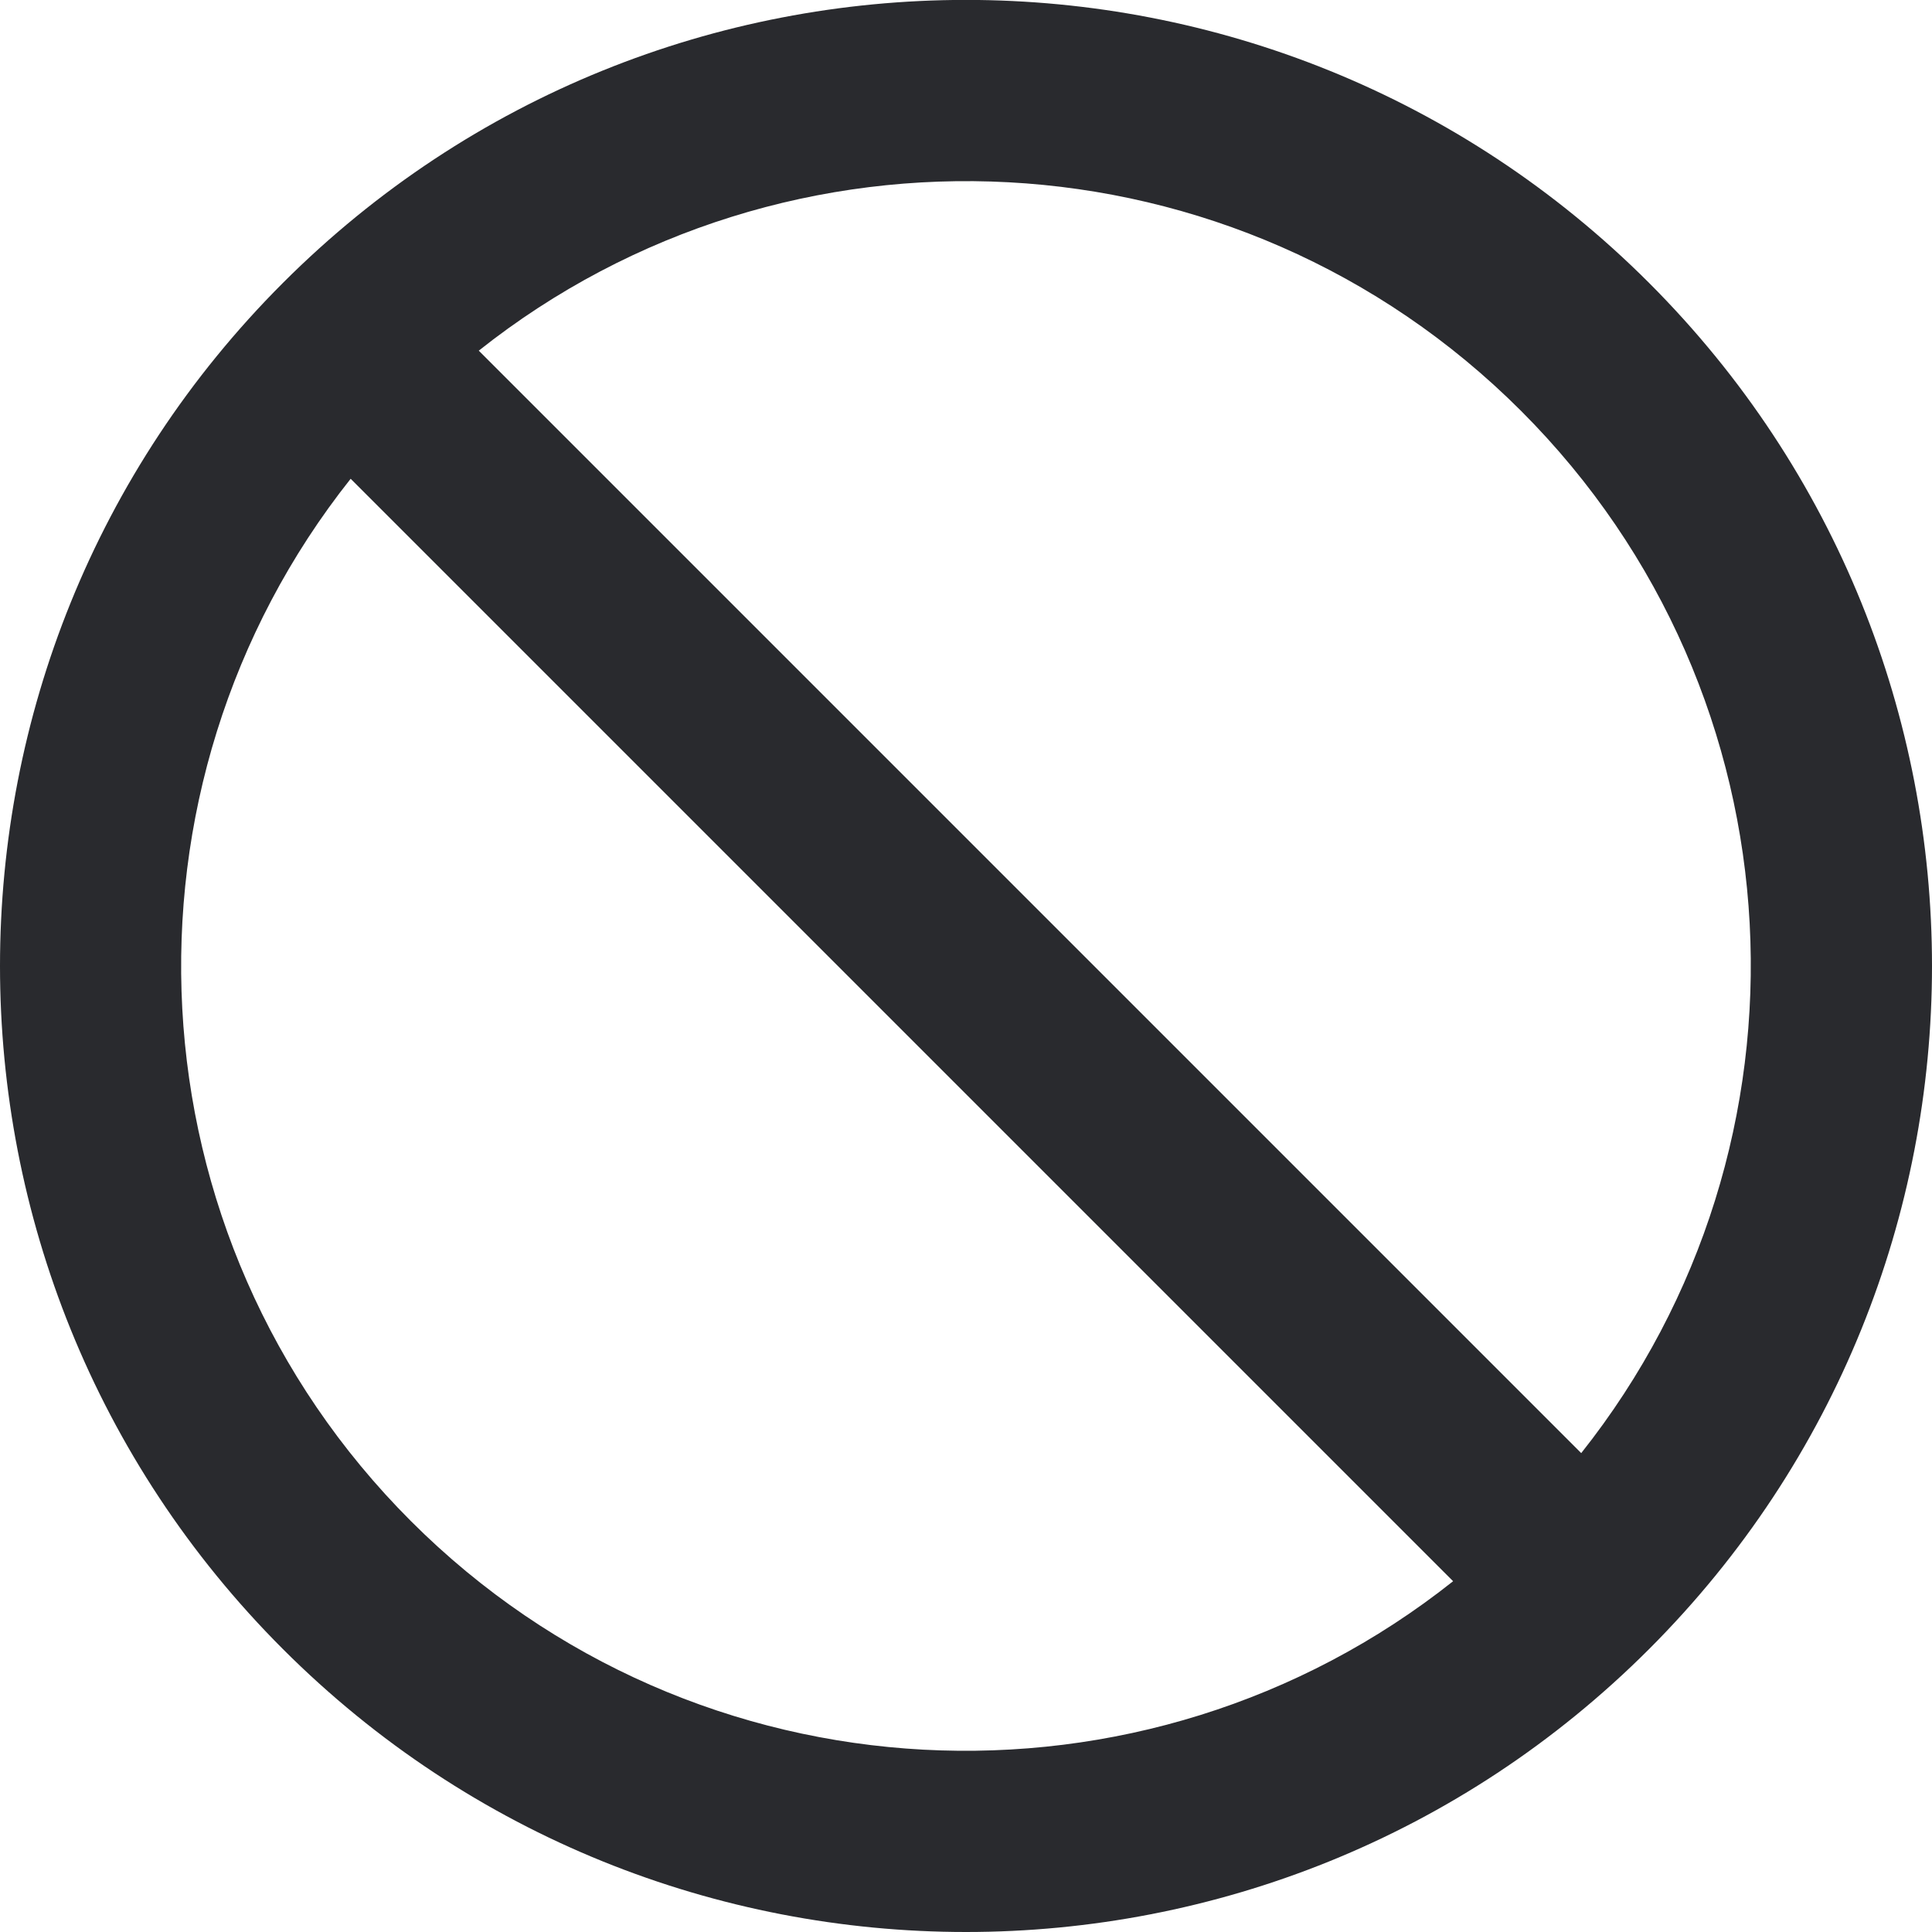
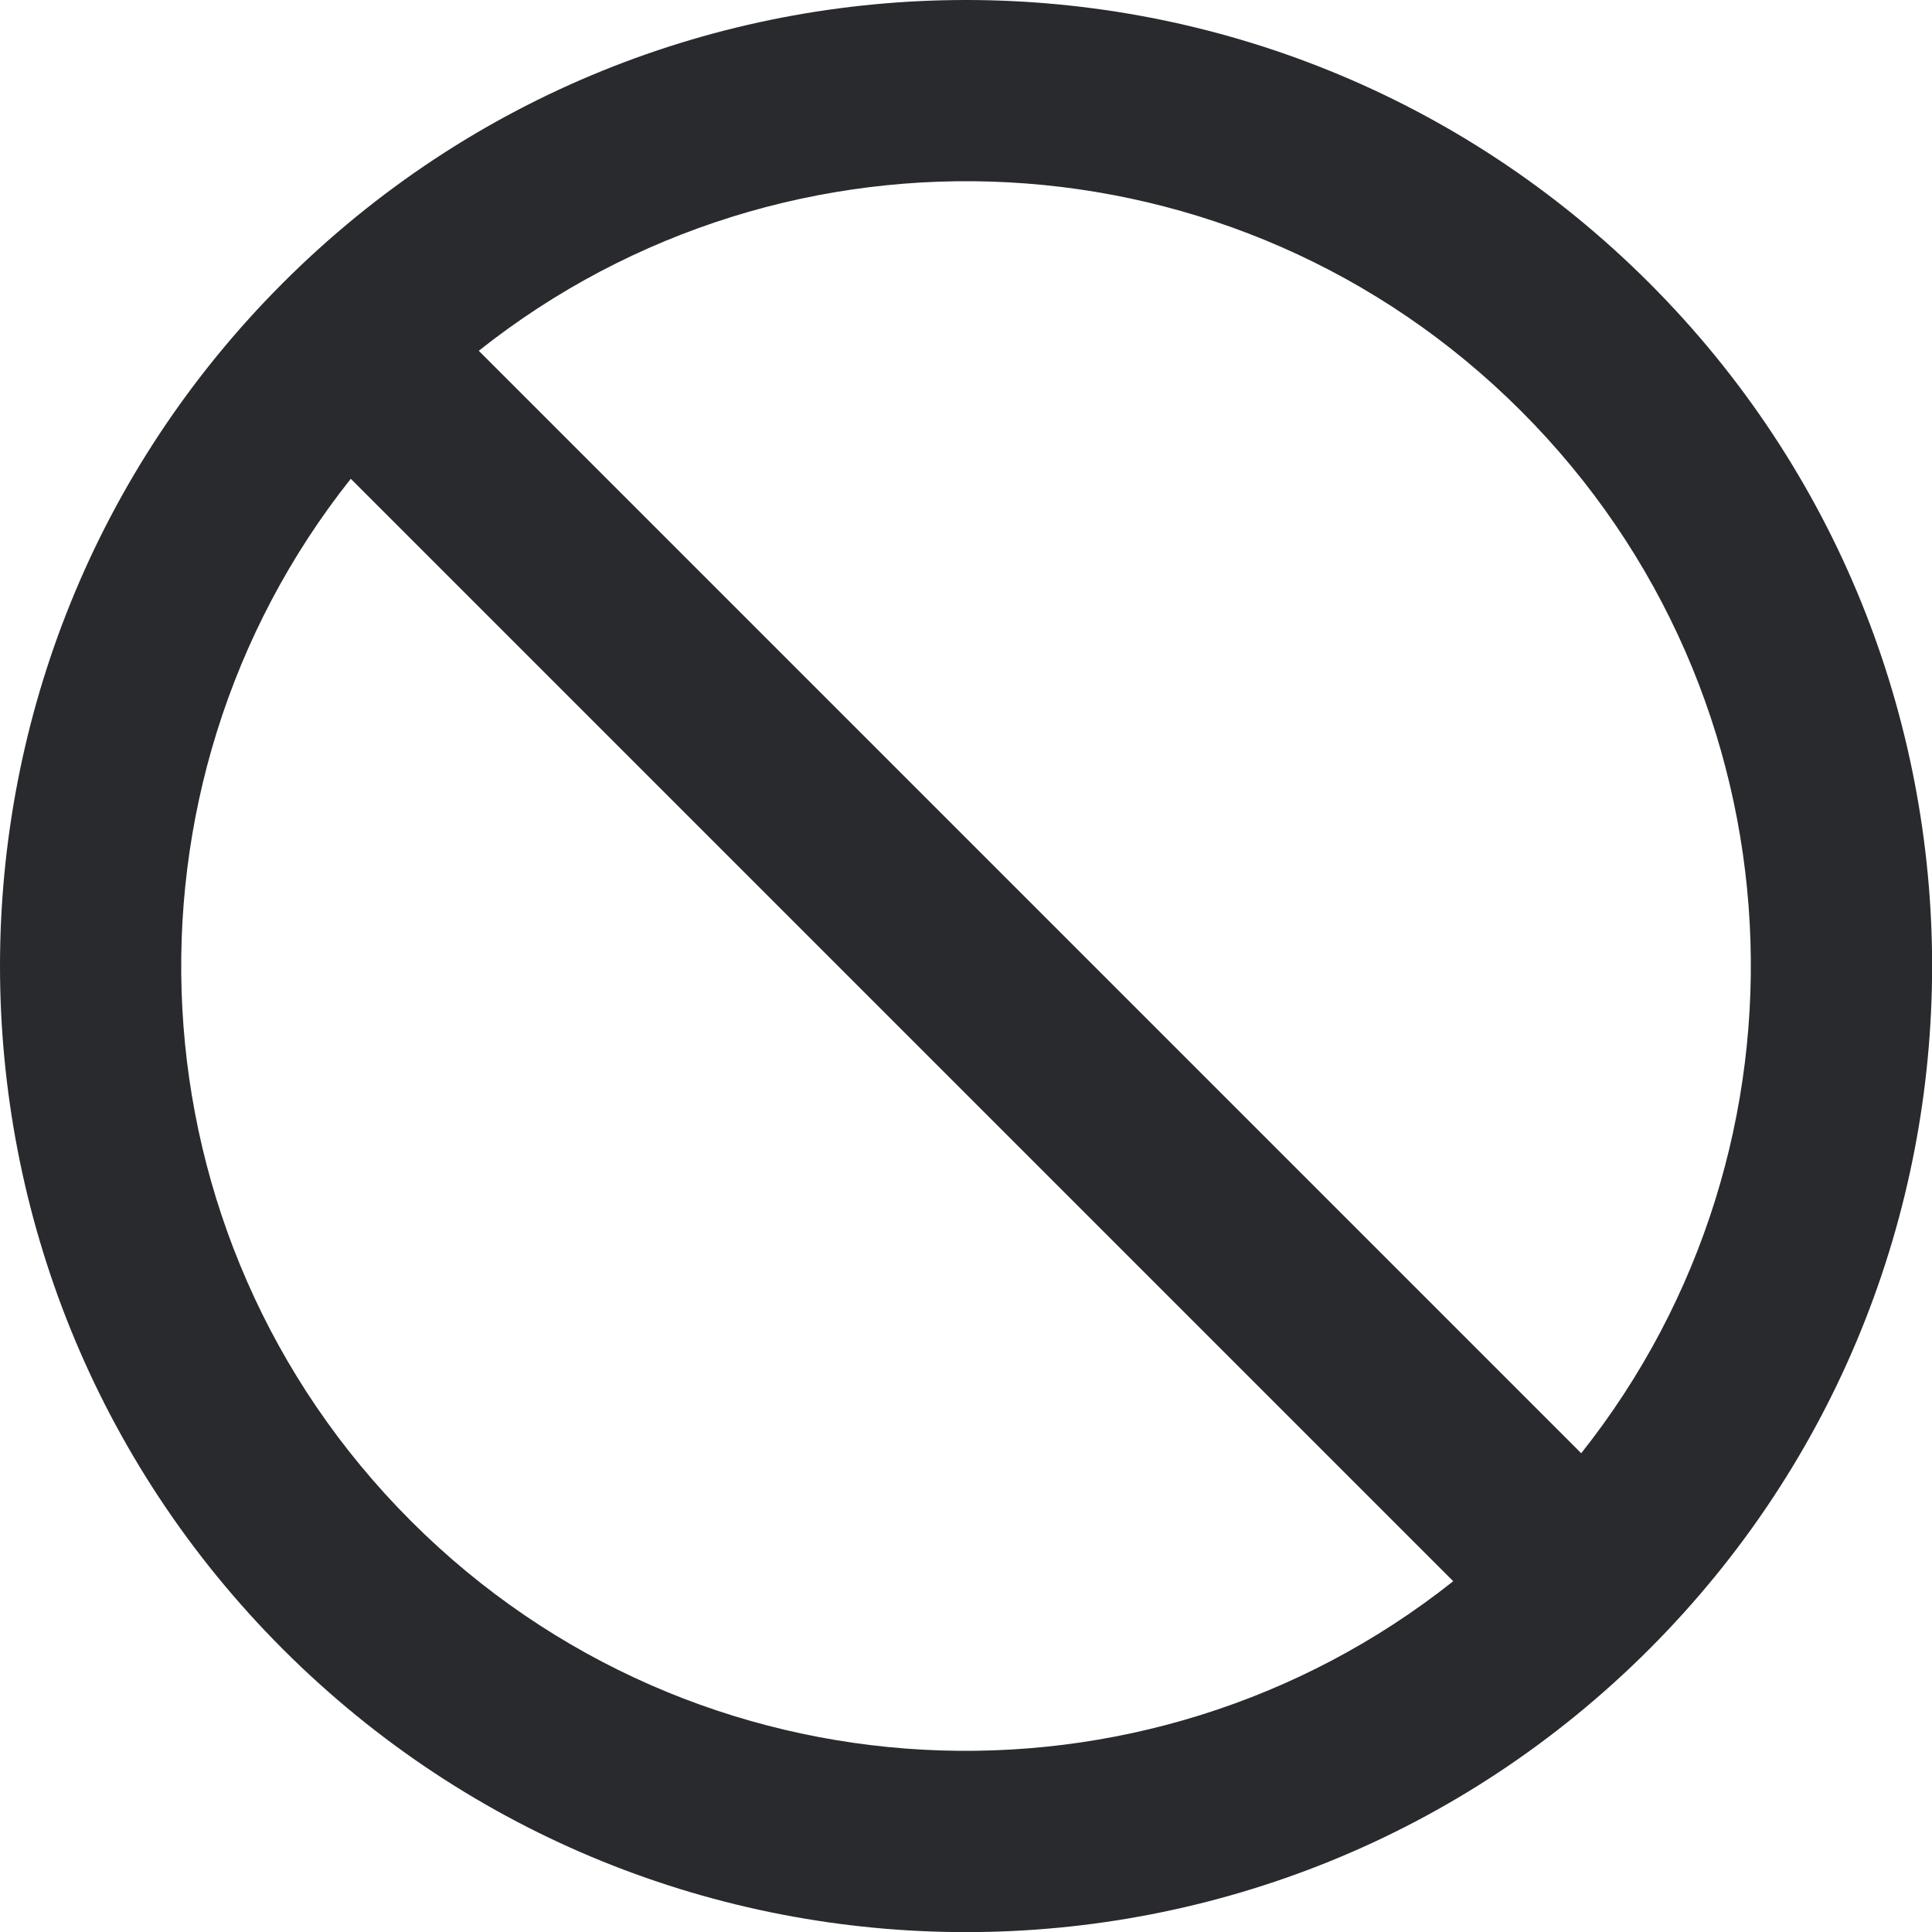
<svg xmlns="http://www.w3.org/2000/svg" width="16" height="16" viewBox="0 0 16 16" fill="none">
-   <path d="M2.343 2.343C5.467 -0.782 10.533 -0.782 13.657 2.343C16.781 5.467 16.781 10.533 13.657 13.657C10.533 16.781 5.467 16.781 2.343 13.657C-0.781 10.533 -0.781 5.467 2.343 2.343ZM2.904 3.965C0.879 6.516 1.044 10.238 3.403 12.597C5.762 14.956 9.483 15.12 12.034 13.095L2.904 3.965ZM12.597 3.403C10.238 1.044 6.516 0.879 3.965 2.904L13.095 12.034C15.12 9.483 14.956 5.762 12.597 3.403Z" fill="#292A2E" />
+   <path d="M2.343 2.343C5.467 -0.781 10.533 -0.781 13.658 2.343C16.782 5.467 16.782 10.533 13.658 13.658C10.533 16.782 5.467 16.782 2.343 13.658C-0.781 10.533 -0.781 5.467 2.343 2.343ZM2.905 3.965C0.879 6.517 1.045 10.238 3.404 12.597C5.763 14.956 9.483 15.121 12.035 13.095L2.905 3.965ZM12.597 3.404C10.238 1.045 6.517 0.879 3.965 2.905L13.095 12.035C15.121 9.483 14.956 5.763 12.597 3.404Z" fill="#292A2E" />
</svg>
